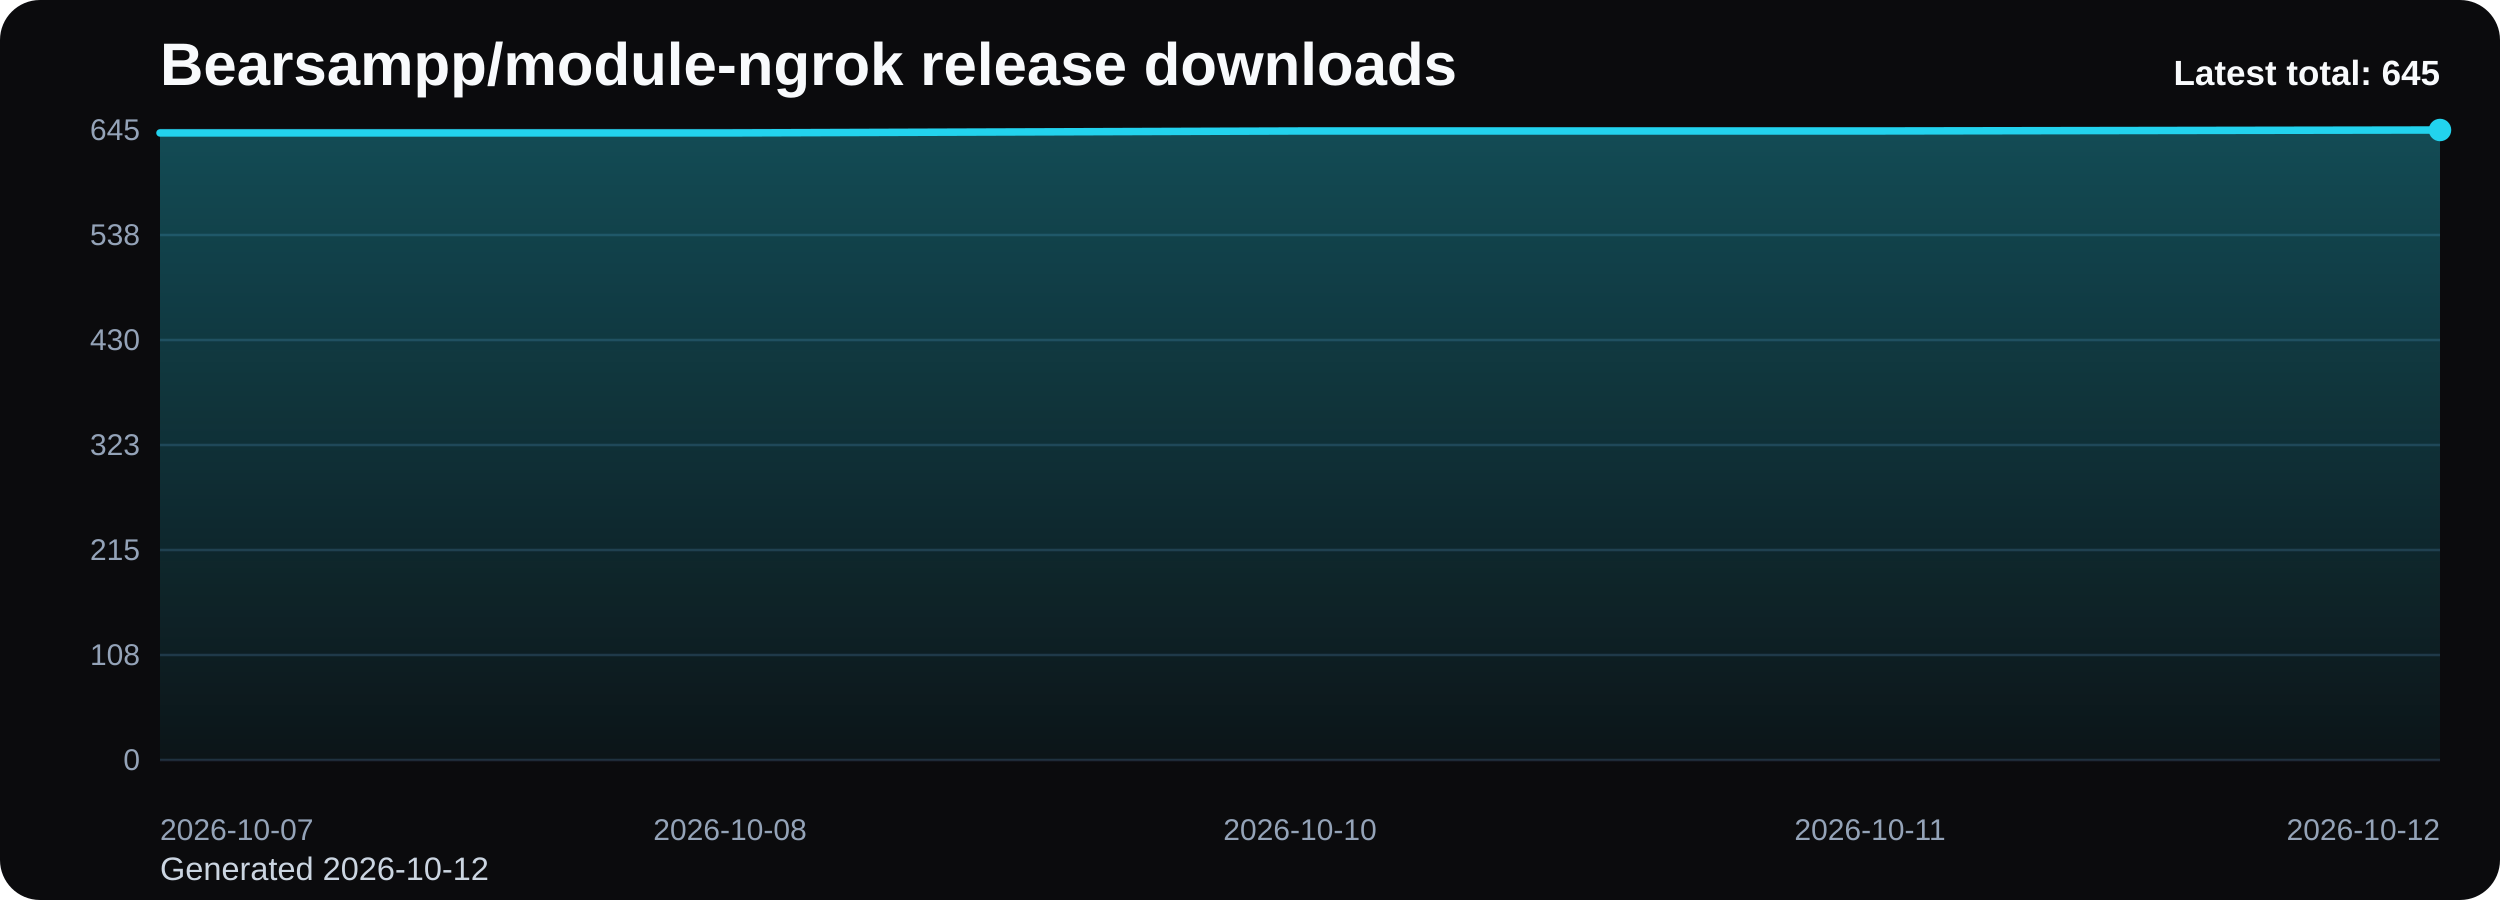
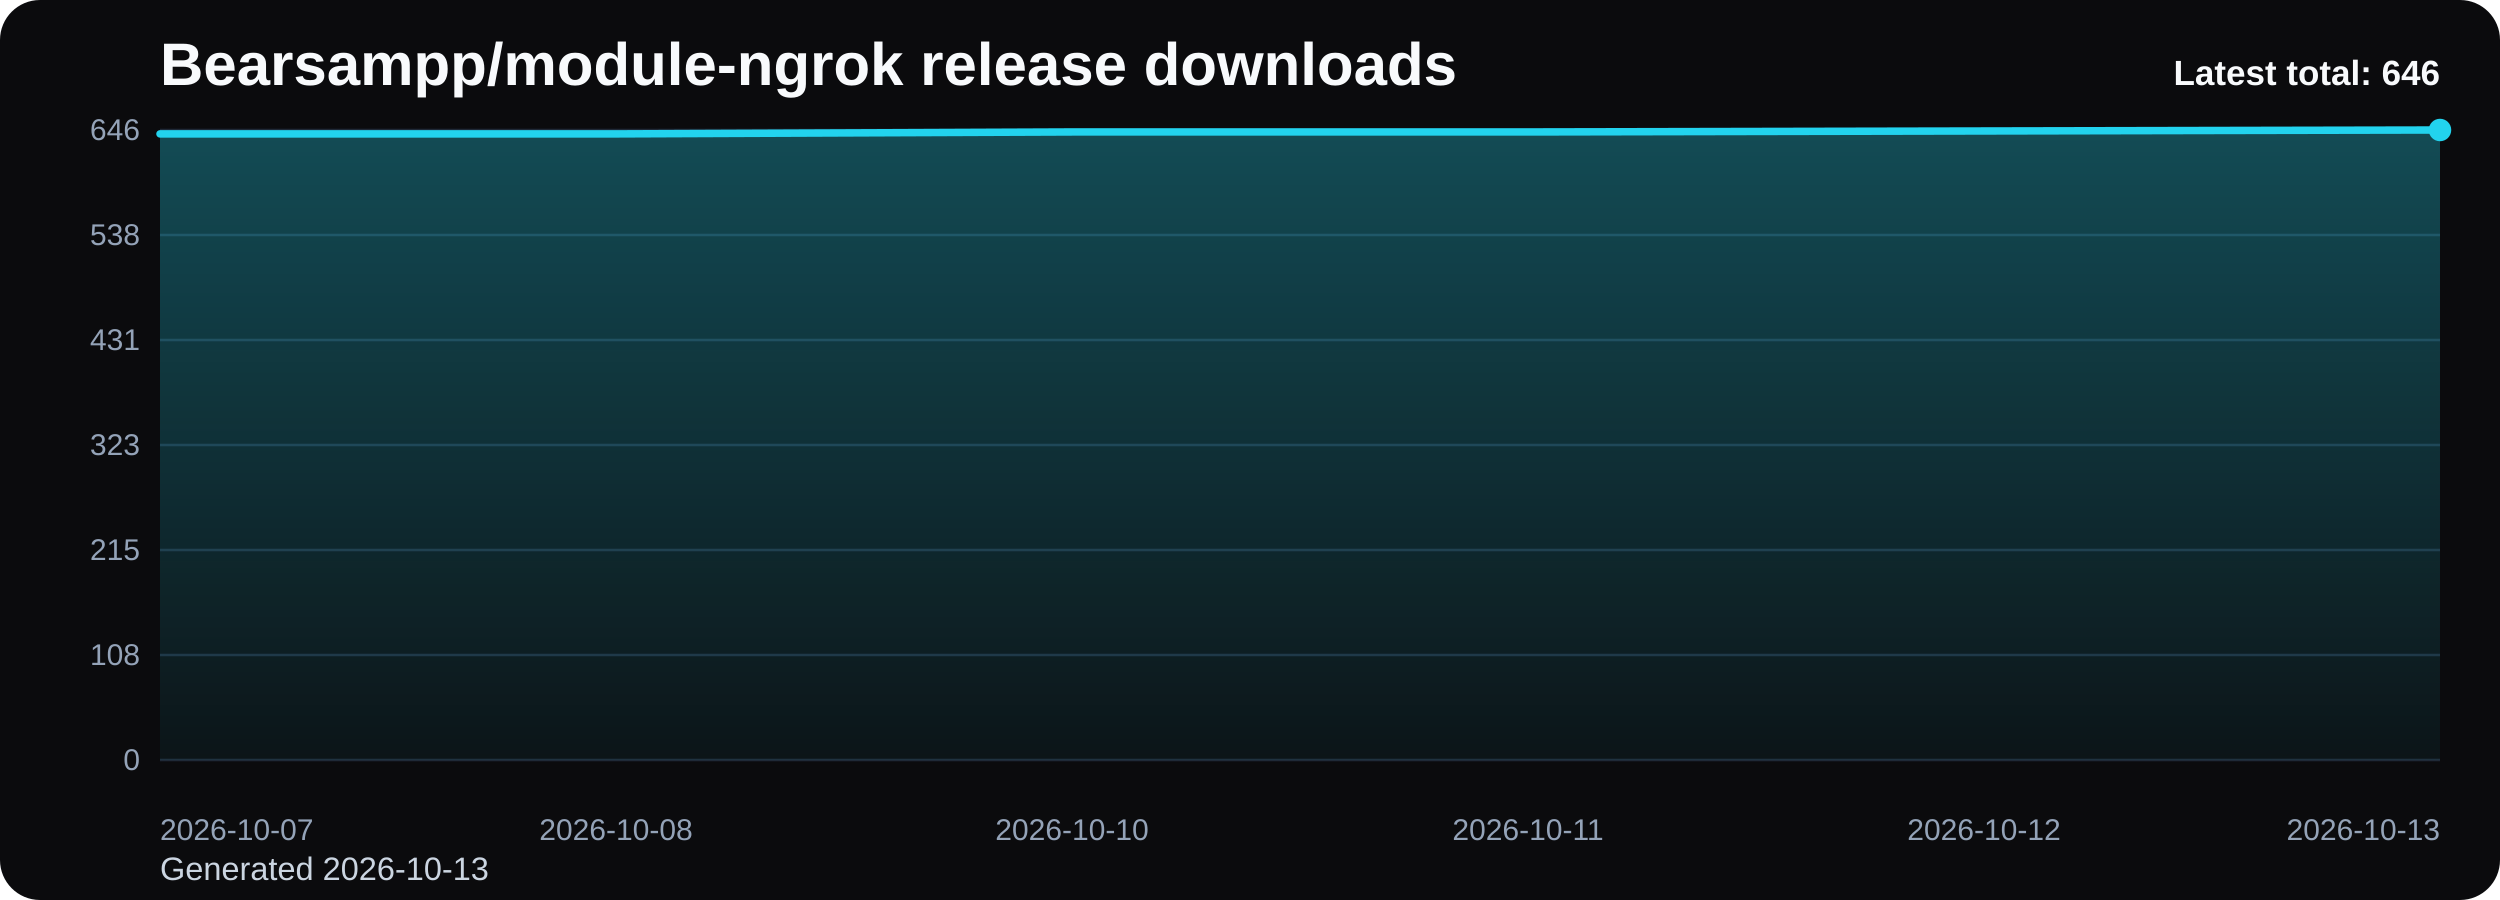
<svg xmlns="http://www.w3.org/2000/svg" viewBox="0 0 1000 360" role="img" aria-label="Bearsampp/module-ngrok release downloads chart">
  <defs>
    <linearGradient id="fill-total-trend-black" x1="0" y1="0" x2="0" y2="1">
      <stop offset="0%" stop-color="#22d3ee" stop-opacity="0.32" />
      <stop offset="100%" stop-color="#22d3ee" stop-opacity="0.05" />
    </linearGradient>
    <style>
      .bg { fill: #0b0b0d; }
      .title { font: 700 24px Arial, sans-serif; fill: #f8fafc; }
      .sub { font: 400 13px Arial, sans-serif; fill: #cbd5e1; }
      .grid { stroke: #1f2937; stroke-width: 1; }
      .axis { font: 400 12px Arial, sans-serif; fill: #94a3b8; }
      .line { fill: none; stroke: #22d3ee; stroke-width: 3; stroke-linecap: round; stroke-linejoin: round; }
      .dot { fill: #22d3ee; }
      .value { font: 600 11px Arial, sans-serif; fill: #cbd5e1; }
      .latest { font: 700 14px Arial, sans-serif; fill: #f8fafc; }
    </style>
  </defs>
  <rect class="bg" x="0" y="0" width="1000" height="360" rx="16" />
  <text class="title" x="64" y="34">Bearsampp/module-ngrok release downloads</text>
-   <text class="sub" x="64" y="352">Generated 2026-10-12</text>
+   <text class="sub" x="64" y="352">Generated 2026-10-13</text>
  <line x1="64" y1="52.00" x2="976" y2="52.00" class="grid" />
-   <text x="56" y="56.00" text-anchor="end" class="axis">645</text>
+   <text x="56" y="56.00" text-anchor="end" class="axis">646</text>
  <line x1="64" y1="94.00" x2="976" y2="94.00" class="grid" />
  <text x="56" y="98.00" text-anchor="end" class="axis">538</text>
  <line x1="64" y1="136.00" x2="976" y2="136.00" class="grid" />
-   <text x="56" y="140.00" text-anchor="end" class="axis">430</text>
+   <text x="56" y="140.00" text-anchor="end" class="axis">431</text>
  <line x1="64" y1="178.00" x2="976" y2="178.00" class="grid" />
  <text x="56" y="182.00" text-anchor="end" class="axis">323</text>
  <line x1="64" y1="220.00" x2="976" y2="220.00" class="grid" />
  <text x="56" y="224.00" text-anchor="end" class="axis">215</text>
  <line x1="64" y1="262.00" x2="976" y2="262.00" class="grid" />
  <text x="56" y="266.00" text-anchor="end" class="axis">108</text>
  <line x1="64" y1="304.00" x2="976" y2="304.00" class="grid" />
  <text x="56" y="308.00" text-anchor="end" class="axis">0</text>
-   <path d="M 64.00 304 L 64.00 53.17 L 292.00 53.17 L 520.00 52.39 L 748.00 52.39 L 976.00 52.00 L 976.00 304 Z" fill="url(#fill-total-trend-black)" />
-   <polyline class="line" points="64.00,53.17 292.00,53.17 520.00,52.39 748.00,52.39 976.00,52.00" />
+   <path d="M 64.00 304 L 64.00 53.56 L 246.40 53.56 L 428.80 52.78 L 611.20 52.78 L 793.60 52.39 L 976.00 52.00 L 976.00 304 Z" fill="url(#fill-total-trend-black)" />
+   <polyline class="line" points="64.00,53.56 246.40,53.56 428.80,52.78 611.20,52.78 793.60,52.39 976.00,52.00" />
  <circle class="dot" cx="976.00" cy="52.00" r="4.5" />
  <text class="axis" x="64.00" y="336" text-anchor="start">2026-10-07</text>
-   <text class="axis" x="292.00" y="336" text-anchor="middle">2026-10-08</text>
-   <text class="axis" x="520.00" y="336" text-anchor="middle">2026-10-10</text>
-   <text class="axis" x="748.00" y="336" text-anchor="middle">2026-10-11</text>
-   <text class="axis" x="976.00" y="336" text-anchor="end">2026-10-12</text>
-   <text class="latest" x="976" y="34" text-anchor="end">Latest total: 645</text>
+   <text class="axis" x="246.40" y="336" text-anchor="middle">2026-10-08</text>
+   <text class="axis" x="428.80" y="336" text-anchor="middle">2026-10-10</text>
+   <text class="axis" x="611.20" y="336" text-anchor="middle">2026-10-11</text>
+   <text class="axis" x="793.60" y="336" text-anchor="middle">2026-10-12</text>
+   <text class="axis" x="976.00" y="336" text-anchor="end">2026-10-13</text>
+   <text class="latest" x="976" y="34" text-anchor="end">Latest total: 646</text>
</svg>
